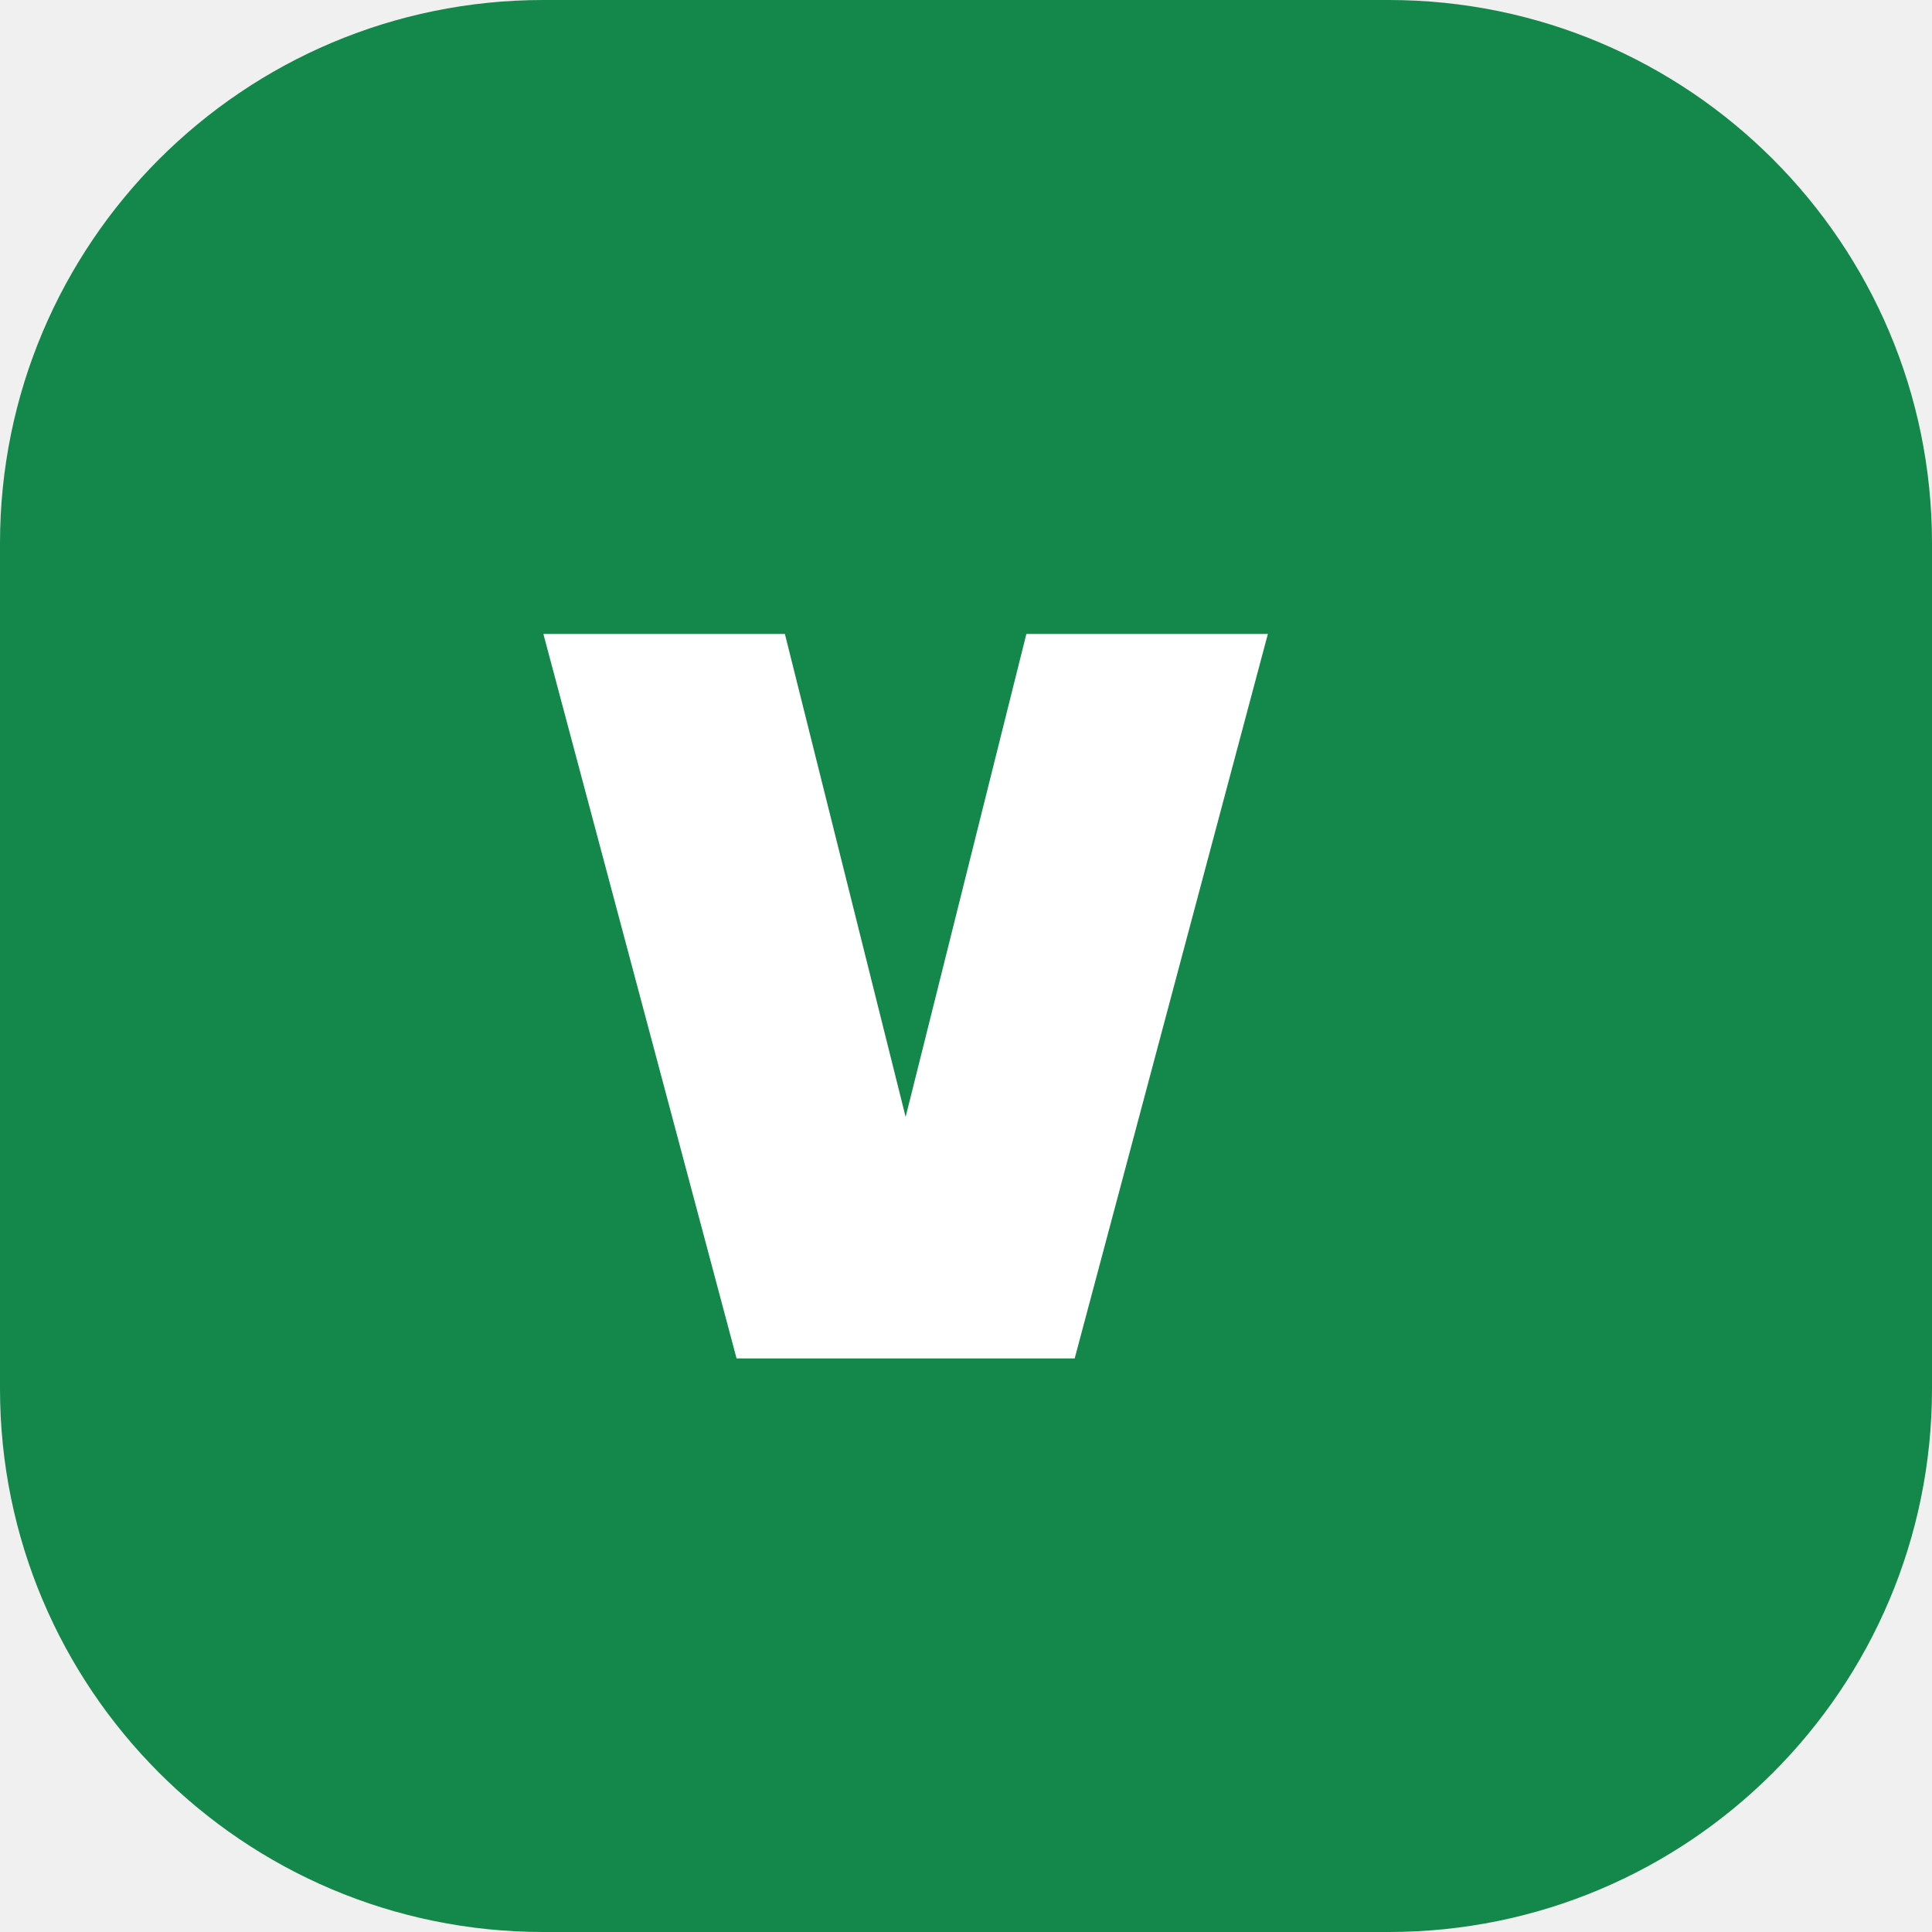
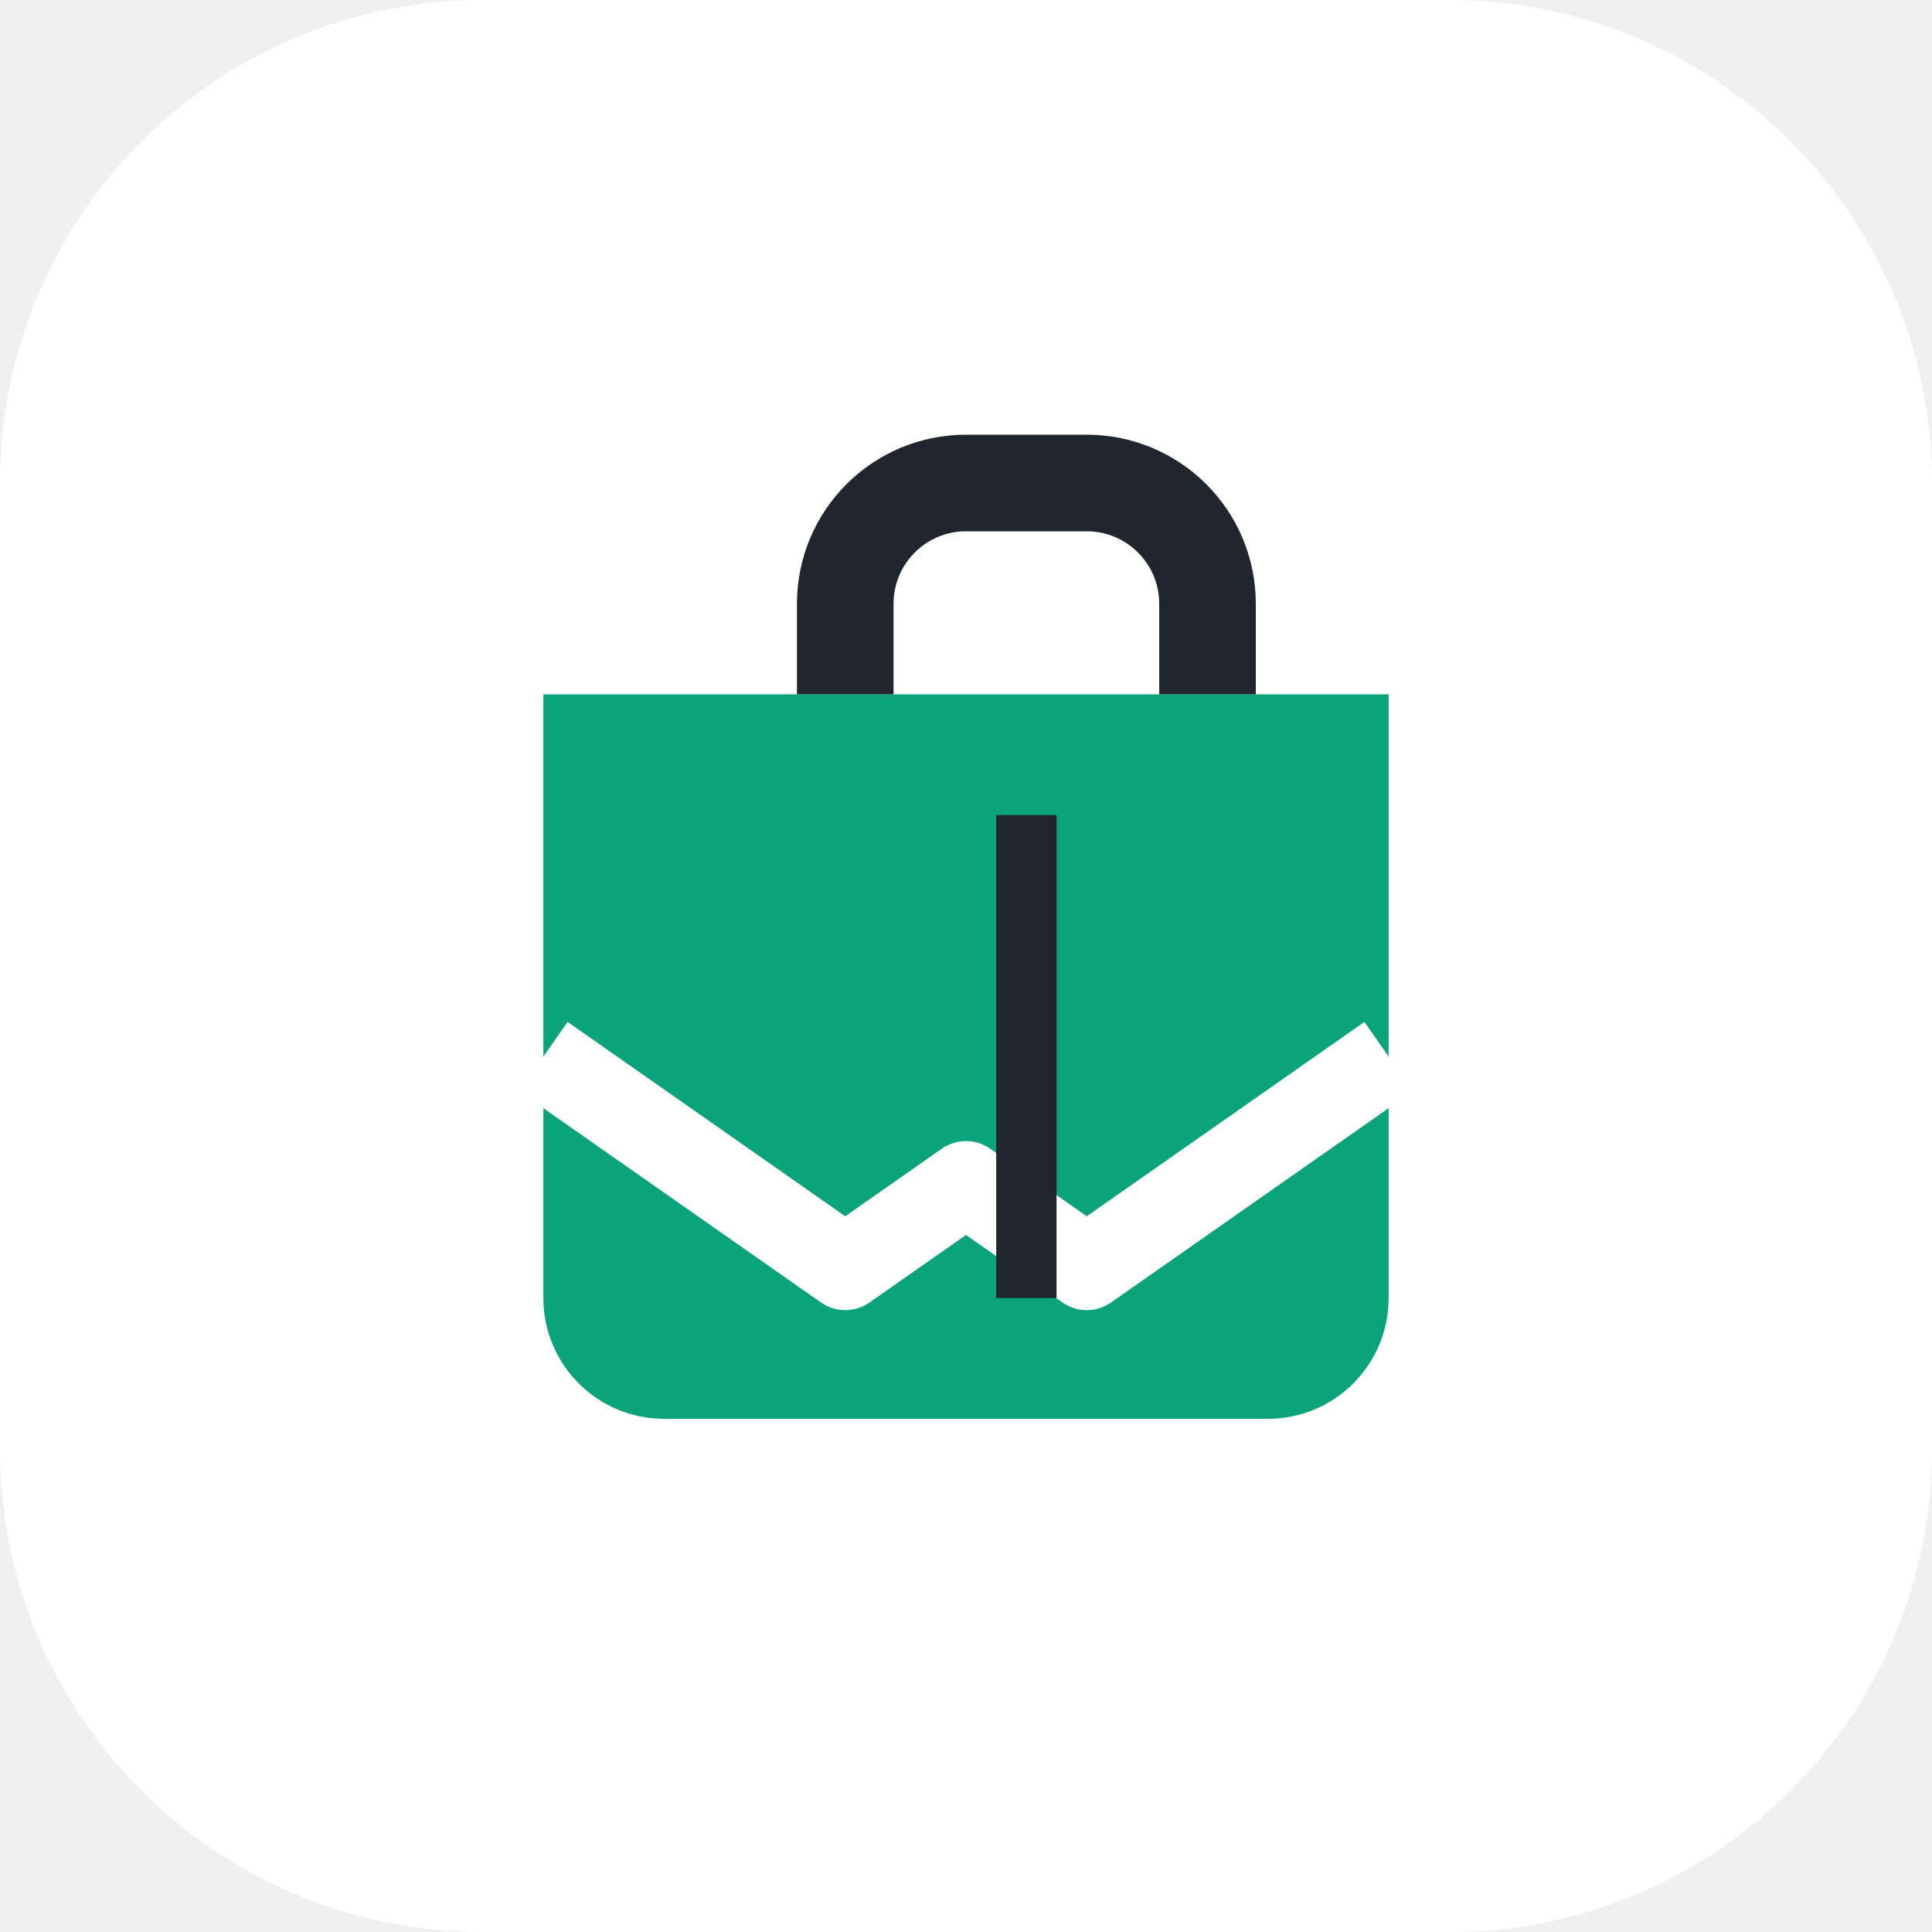
<svg xmlns="http://www.w3.org/2000/svg" viewBox="0 0 32 32">
-   <rect width="32" height="32" rx="9" fill="#14884a" />
-   <path d="M9 10.5h4l2 8 2-8h4l-3.2 12h-5.6L9 10.5Z" fill="#fff" />
+   <rect width="32" height="32" rx="8" fill="#ffffff" />
+   <g transform="translate(4 5)">
+     <path d="M5 6.5h14v10a2 2 0 0 1-2 2H7a2 2 0 0 1-2-2v-10Z" fill="#0ba37c" />
+     <path d="M10 6.5V5a2 2 0 0 1 2-2h2a2 2 0 0 1 2 2v1.5" fill="none" stroke="#1f262e" stroke-width="1.6" />
+     <path d="M5 12.5 10 16l2-1.4 2 1.4 5-3.5" fill="none" stroke="#ffffff" stroke-width="1.4" stroke-linejoin="round" />
+     <path d="M12.5 8.5h1v8h-1z" fill="#1f262e" />
+   </g>
</svg>
